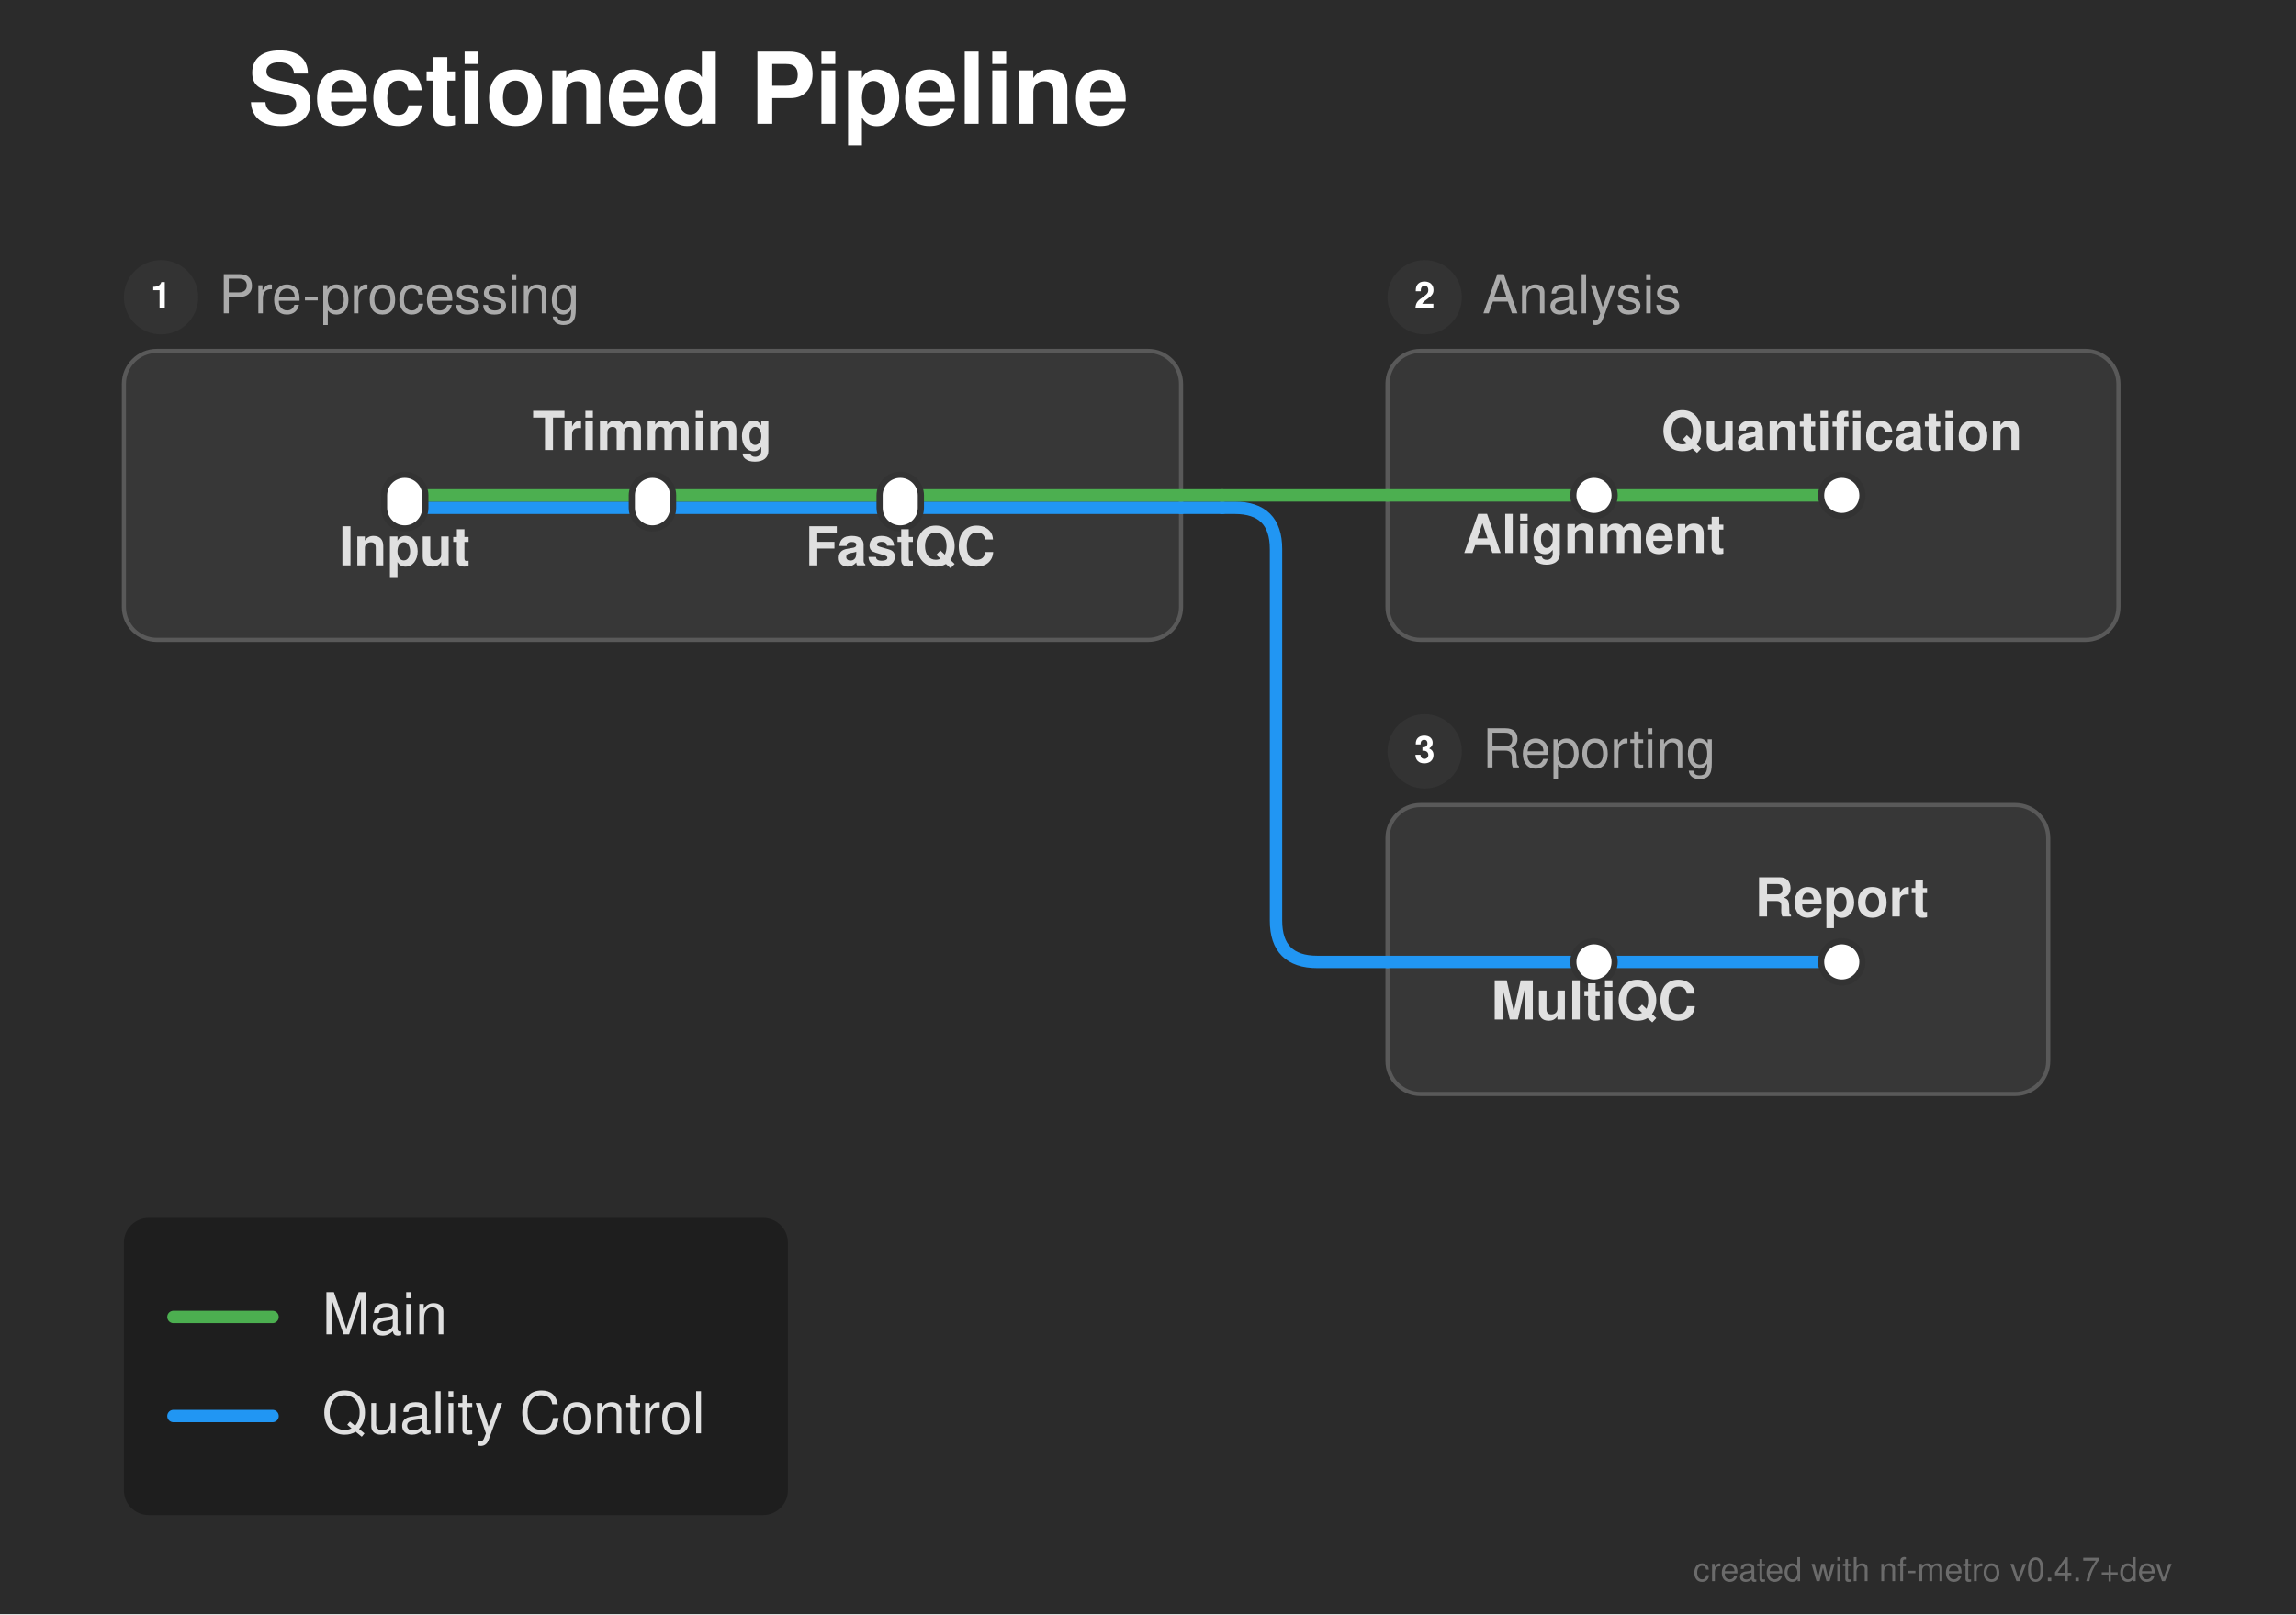
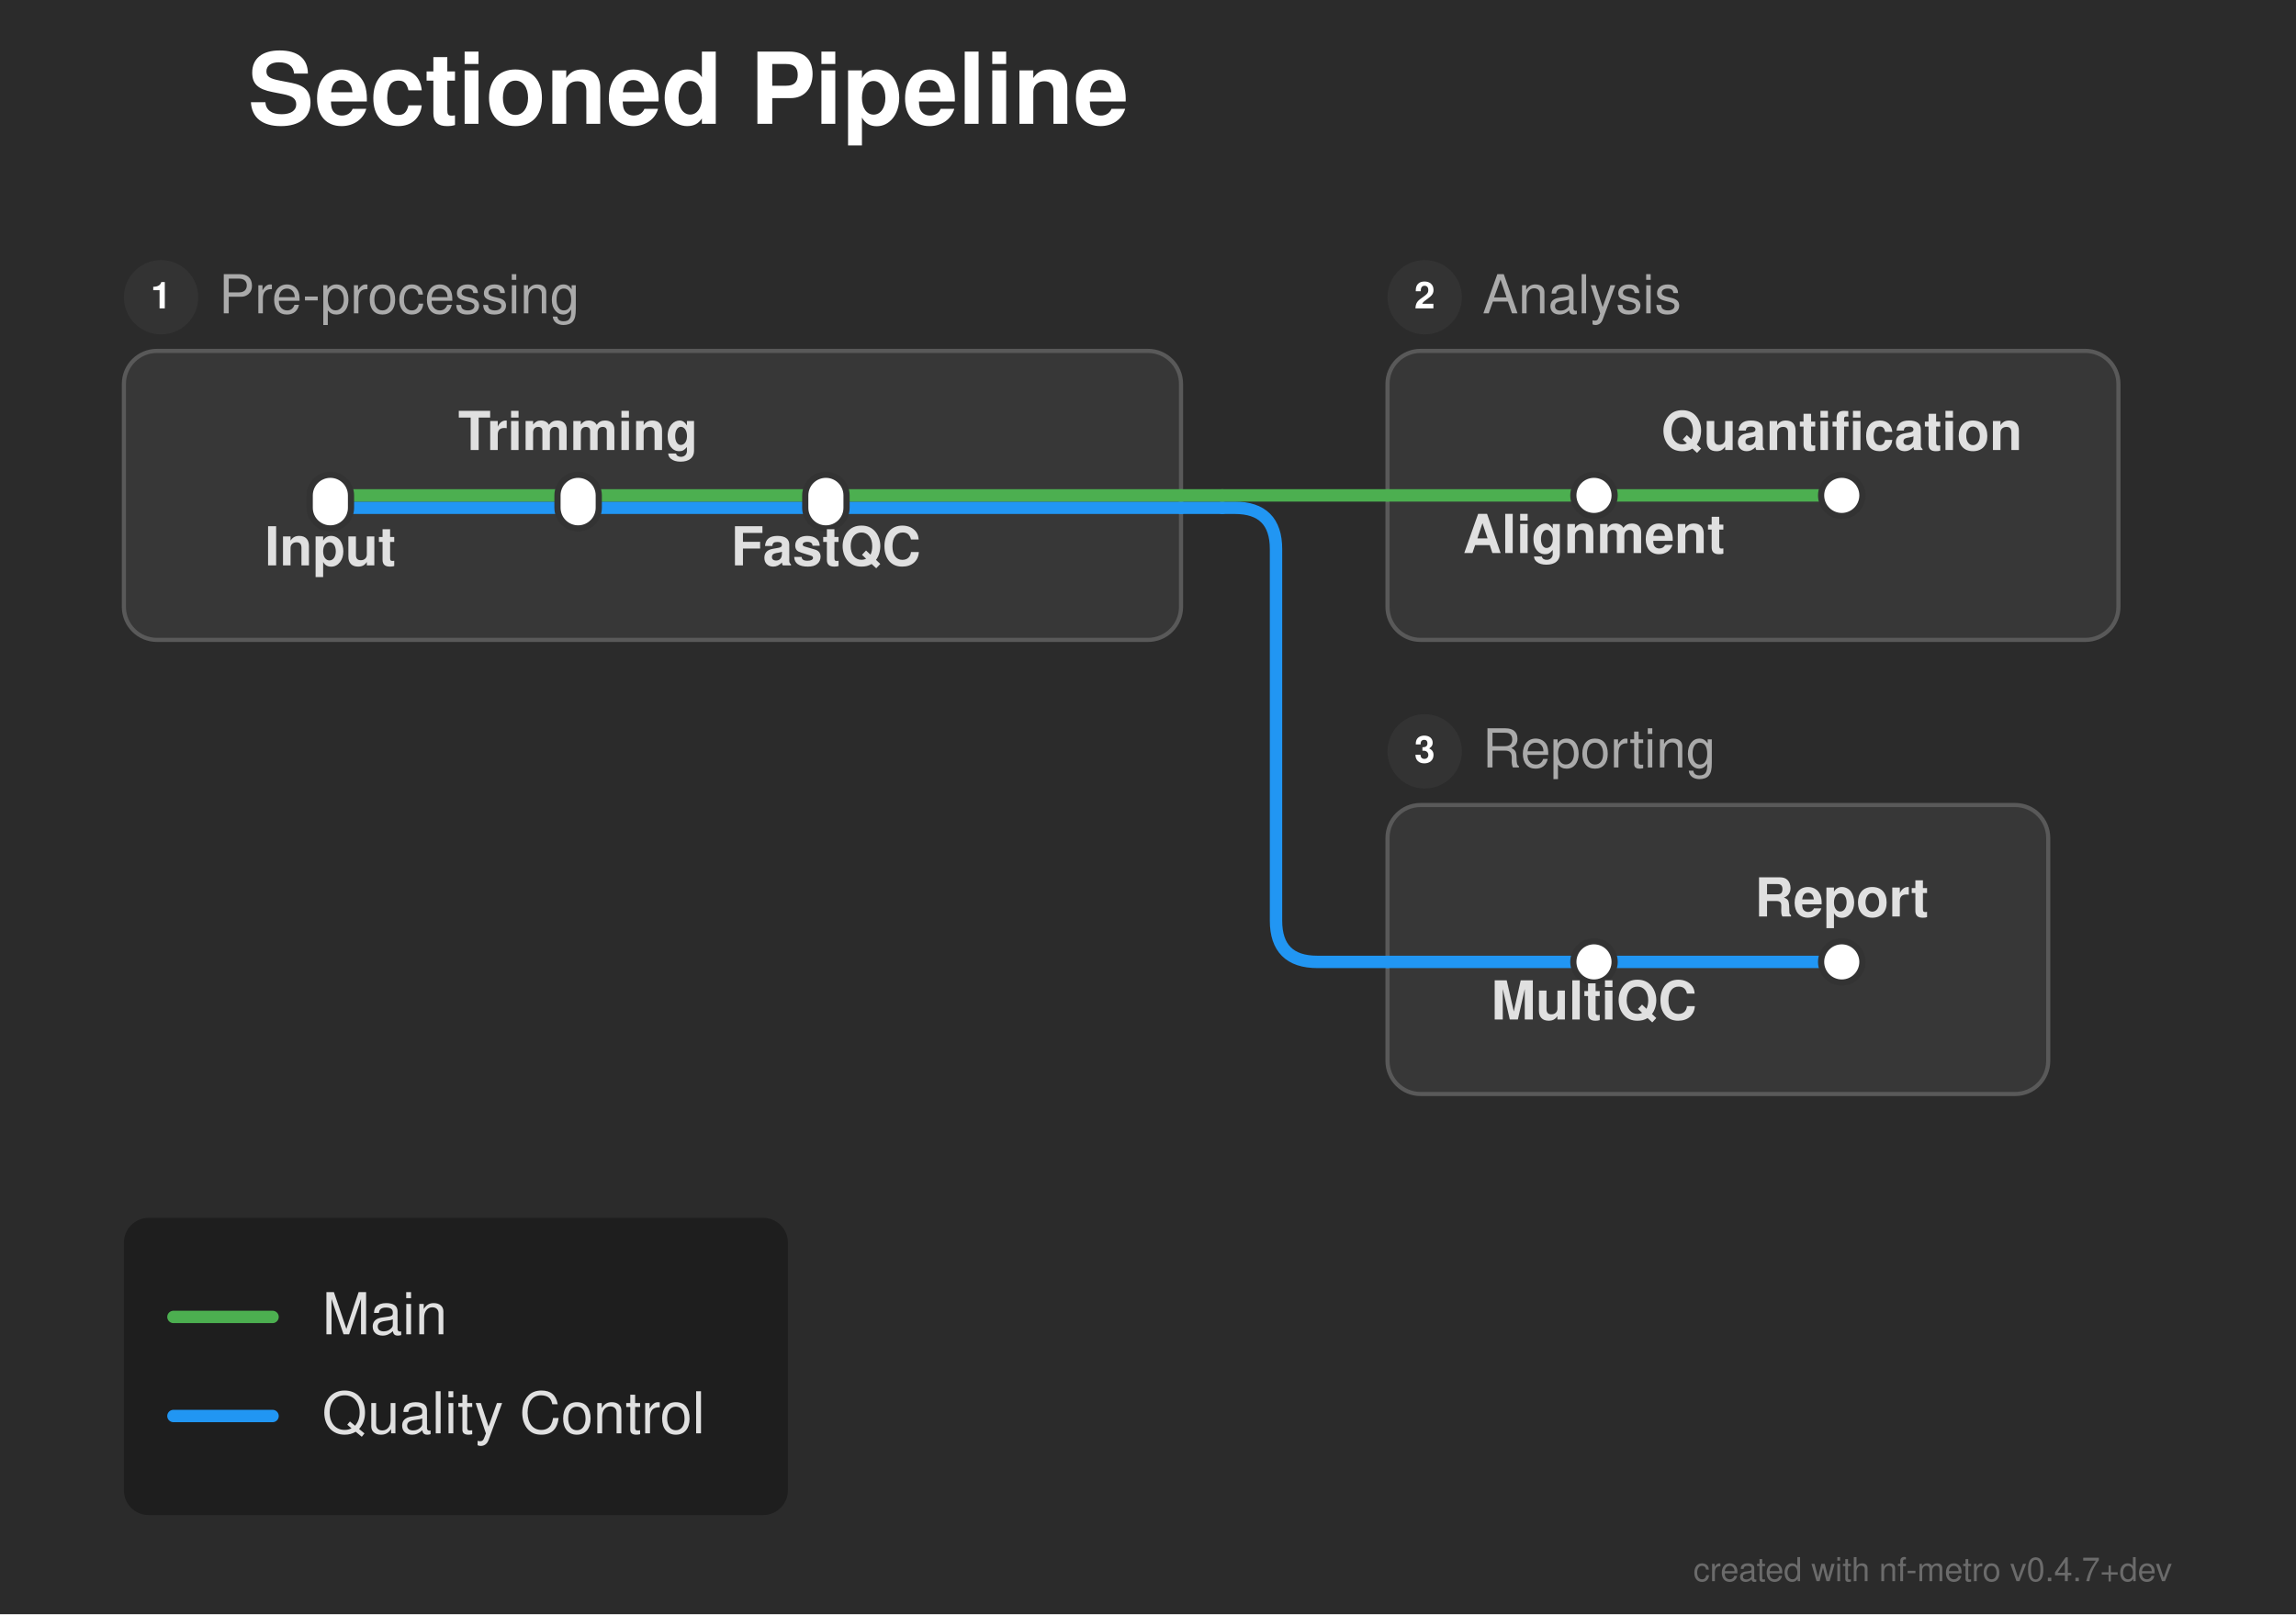
<svg xmlns="http://www.w3.org/2000/svg" width="556" height="391" viewBox="0 0 556 391">
  <defs>
</defs>
  <rect x="0" y="0" width="556" height="391" fill="#2b2b2b" />
  <text x="60.0" y="30.0" font-size="24.0" fill="#ffffff" font-family="'Helvetica Neue', Helvetica, Arial, sans-serif" font-weight="bold" class="nf-metro-title">Sectioned Pipeline</text>
  <rect x="30.0" y="85.0" width="256.0" height="70.0" rx="8" ry="8" fill="#373737" stroke="#595959" stroke-width="1.0" />
  <circle cx="39.0" cy="72.0" r="9" fill="#333333" class="nf-metro-section-num-circle" />
  <text x="39.0" y="72.0" font-size="9" fill="#ffffff" font-family="'Helvetica Neue', Helvetica, Arial, sans-serif" font-weight="bold" text-anchor="middle" dy="0.3em">1</text>
  <text x="53.0" y="72.0" font-size="13.0" fill="#aaaaaa" font-family="'Helvetica Neue', Helvetica, Arial, sans-serif" dy="0.3em" class="nf-metro-section-label">Pre-processing</text>
  <rect x="336.0" y="85.0" width="177.0" height="70.0" rx="8" ry="8" fill="#373737" stroke="#595959" stroke-width="1.0" />
  <circle cx="345.0" cy="72.0" r="9" fill="#333333" class="nf-metro-section-num-circle" />
  <text x="345.0" y="72.0" font-size="9" fill="#ffffff" font-family="'Helvetica Neue', Helvetica, Arial, sans-serif" font-weight="bold" text-anchor="middle" dy="0.3em">2</text>
  <text x="359.0" y="72.0" font-size="13.0" fill="#aaaaaa" font-family="'Helvetica Neue', Helvetica, Arial, sans-serif" dy="0.3em" class="nf-metro-section-label">Analysis</text>
  <rect x="336.0" y="195.0" width="160.0" height="70.0" rx="8" ry="8" fill="#373737" stroke="#595959" stroke-width="1.0" />
  <circle cx="345.0" cy="182.0" r="9" fill="#333333" class="nf-metro-section-num-circle" />
  <text x="345.0" y="182.0" font-size="9" fill="#ffffff" font-family="'Helvetica Neue', Helvetica, Arial, sans-serif" font-weight="bold" text-anchor="middle" dy="0.3em">3</text>
  <text x="359.0" y="182.0" font-size="13.0" fill="#aaaaaa" font-family="'Helvetica Neue', Helvetica, Arial, sans-serif" dy="0.3em" class="nf-metro-section-label">Reporting</text>
  <path d="M386.0,233.0 L446.0,233.0" stroke="#2196F3" stroke-width="3.0" stroke-linecap="round" />
  <path d="M336.0,233.0 L386.0,233.0" stroke="#2196F3" stroke-width="3.0" stroke-linecap="round" />
-   <path d="M98.0,123.0 L158.0,123.0" stroke="#2196F3" stroke-width="3.0" stroke-linecap="round" />
-   <path d="M158.0,123.0 L218.0,123.0" stroke="#2196F3" stroke-width="3.0" stroke-linecap="round" />
-   <path d="M218.0,123.0 L286.0,123.0" stroke="#2196F3" stroke-width="3.0" stroke-linecap="round" />
+   <path d="M80.0,123.0 L140.0,123.0" stroke="#2196F3" stroke-width="3.0" stroke-linecap="round" />
+   <path d="M140.0,123.0 L200.0,123.0" stroke="#2196F3" stroke-width="3.0" stroke-linecap="round" />
+   <path d="M200.0,123.0 L286.0,123.0" stroke="#2196F3" stroke-width="3.0" stroke-linecap="round" />
  <path d="M286.0,123.0 L296.0,123.0" stroke="#2196F3" stroke-width="3.0" stroke-linecap="round" />
  <path d="M296.0,123.0 L299.0,123.0 Q309.0,123.0,309.0,133.0 L309.0,223.0 Q309.0,233.0,319.0,233.0 L336.0,233.0" stroke="#2196F3" stroke-width="3.0" fill="none" stroke-linecap="round" stroke-linejoin="round" />
-   <path d="M98.0,120.0 L158.0,120.0" stroke="#4CAF50" stroke-width="3.0" stroke-linecap="round" />
-   <path d="M158.0,120.0 L218.0,120.0" stroke="#4CAF50" stroke-width="3.0" stroke-linecap="round" />
+   <path d="M80.0,120.0 L140.0,120.0" stroke="#4CAF50" stroke-width="3.0" stroke-linecap="round" />
+   <path d="M140.0,120.0 L200.0,120.0" stroke="#4CAF50" stroke-width="3.0" stroke-linecap="round" />
  <path d="M386.0,120.0 L446.0,120.0" stroke="#4CAF50" stroke-width="3.0" stroke-linecap="round" />
-   <path d="M218.0,120.0 L286.0,120.0" stroke="#4CAF50" stroke-width="3.0" stroke-linecap="round" />
+   <path d="M200.0,120.0 L286.0,120.0" stroke="#4CAF50" stroke-width="3.0" stroke-linecap="round" />
  <path d="M336.0,120.0 L386.0,120.0" stroke="#4CAF50" stroke-width="3.0" stroke-linecap="round" />
  <path d="M286.0,120.0 L296.0,120.0" stroke="#4CAF50" stroke-width="3.0" stroke-linecap="round" />
  <path d="M296.0,120.0 L336.0,120.0" stroke="#4CAF50" stroke-width="3.0" stroke-linecap="round" />
-   <rect x="93.0" y="115.0" width="10.0" height="13.0" rx="5.0" ry="5.0" fill="#ffffff" stroke="#333333" stroke-width="1.5" />
-   <rect x="153.0" y="115.0" width="10.0" height="13.0" rx="5.0" ry="5.0" fill="#ffffff" stroke="#333333" stroke-width="1.5" />
-   <rect x="213.0" y="115.0" width="10.0" height="13.0" rx="5.0" ry="5.0" fill="#ffffff" stroke="#333333" stroke-width="1.5" />
+   <rect x="75.0" y="115.0" width="10.0" height="13.0" rx="5.0" ry="5.0" fill="#ffffff" stroke="#333333" stroke-width="1.5" />
+   <rect x="135.0" y="115.0" width="10.0" height="13.0" rx="5.0" ry="5.0" fill="#ffffff" stroke="#333333" stroke-width="1.5" />
+   <rect x="195.0" y="115.0" width="10.0" height="13.0" rx="5.0" ry="5.0" fill="#ffffff" stroke="#333333" stroke-width="1.5" />
  <rect x="381.0" y="115.0" width="10.0" height="10.0" rx="5.0" ry="5.0" fill="#ffffff" stroke="#333333" stroke-width="1.5" />
  <rect x="441.0" y="115.0" width="10.0" height="10.0" rx="5.0" ry="5.0" fill="#ffffff" stroke="#333333" stroke-width="1.5" />
  <rect x="381.0" y="228.0" width="10.0" height="10.0" rx="5.0" ry="5.0" fill="#ffffff" stroke="#333333" stroke-width="1.5" />
  <rect x="441.0" y="228.0" width="10.0" height="10.0" rx="5.0" ry="5.0" fill="#ffffff" stroke="#333333" stroke-width="1.5" />
-   <text x="98.0" y="131.0" font-size="13.0" fill="#e0e0e0" font-family="'Helvetica Neue', Helvetica, Arial, sans-serif" font-weight="bold" text-anchor="middle" dominant-baseline="hanging">Input</text>
+   <text x="80.0" y="131.0" font-size="13.0" fill="#e0e0e0" font-family="'Helvetica Neue', Helvetica, Arial, sans-serif" font-weight="bold" text-anchor="middle" dominant-baseline="hanging">Input</text>
  <text x="386.0" y="128.0" font-size="13.0" fill="#e0e0e0" font-family="'Helvetica Neue', Helvetica, Arial, sans-serif" font-weight="bold" text-anchor="middle" dominant-baseline="hanging">Alignment</text>
  <text x="386.0" y="241.0" font-size="13.0" fill="#e0e0e0" font-family="'Helvetica Neue', Helvetica, Arial, sans-serif" font-weight="bold" text-anchor="middle" dominant-baseline="hanging">MultiQC</text>
-   <text x="158.0" y="109.0" font-size="13.0" fill="#e0e0e0" font-family="'Helvetica Neue', Helvetica, Arial, sans-serif" font-weight="bold" text-anchor="middle" dominant-baseline="auto">Trimming</text>
+   <text x="140.0" y="109.0" font-size="13.0" fill="#e0e0e0" font-family="'Helvetica Neue', Helvetica, Arial, sans-serif" font-weight="bold" text-anchor="middle" dominant-baseline="auto">Trimming</text>
  <text x="446.0" y="109.0" font-size="13.0" fill="#e0e0e0" font-family="'Helvetica Neue', Helvetica, Arial, sans-serif" font-weight="bold" text-anchor="middle" dominant-baseline="auto">Quantification</text>
  <text x="446.0" y="222.0" font-size="13.0" fill="#e0e0e0" font-family="'Helvetica Neue', Helvetica, Arial, sans-serif" font-weight="bold" text-anchor="middle" dominant-baseline="auto">Report</text>
-   <text x="218.0" y="131.0" font-size="13.0" fill="#e0e0e0" font-family="'Helvetica Neue', Helvetica, Arial, sans-serif" font-weight="bold" text-anchor="middle" dominant-baseline="hanging">FastQC</text>
+   <text x="200.0" y="131.0" font-size="13.0" fill="#e0e0e0" font-family="'Helvetica Neue', Helvetica, Arial, sans-serif" font-weight="bold" text-anchor="middle" dominant-baseline="hanging">FastQC</text>
  <rect x="30.0" y="295.0" width="160.8" height="72.0" rx="6" ry="6" fill="rgba(0, 0, 0, 0.3)" />
  <path d="M42.0,319.0 L66.0,319.0" stroke="#4CAF50" stroke-width="3.0" stroke-linecap="round" />
  <text x="78.0" y="319.0" font-size="14.0" fill="#e0e0e0" font-family="'Helvetica Neue', Helvetica, Arial, sans-serif" dy="0.3em">Main</text>
  <path d="M42.0,343.0 L66.0,343.0" stroke="#2196F3" stroke-width="3.0" stroke-linecap="round" />
  <text x="78.0" y="343.0" font-size="14.0" fill="#e0e0e0" font-family="'Helvetica Neue', Helvetica, Arial, sans-serif" dy="0.3em">Quality Control</text>
  <text x="526.0" y="383.0" font-size="8" fill="rgba(150, 150, 150, 0.6)" font-family="'Helvetica Neue', Helvetica, Arial, sans-serif" text-anchor="end">created with nf-metro v0.4.7+dev</text>
</svg>
